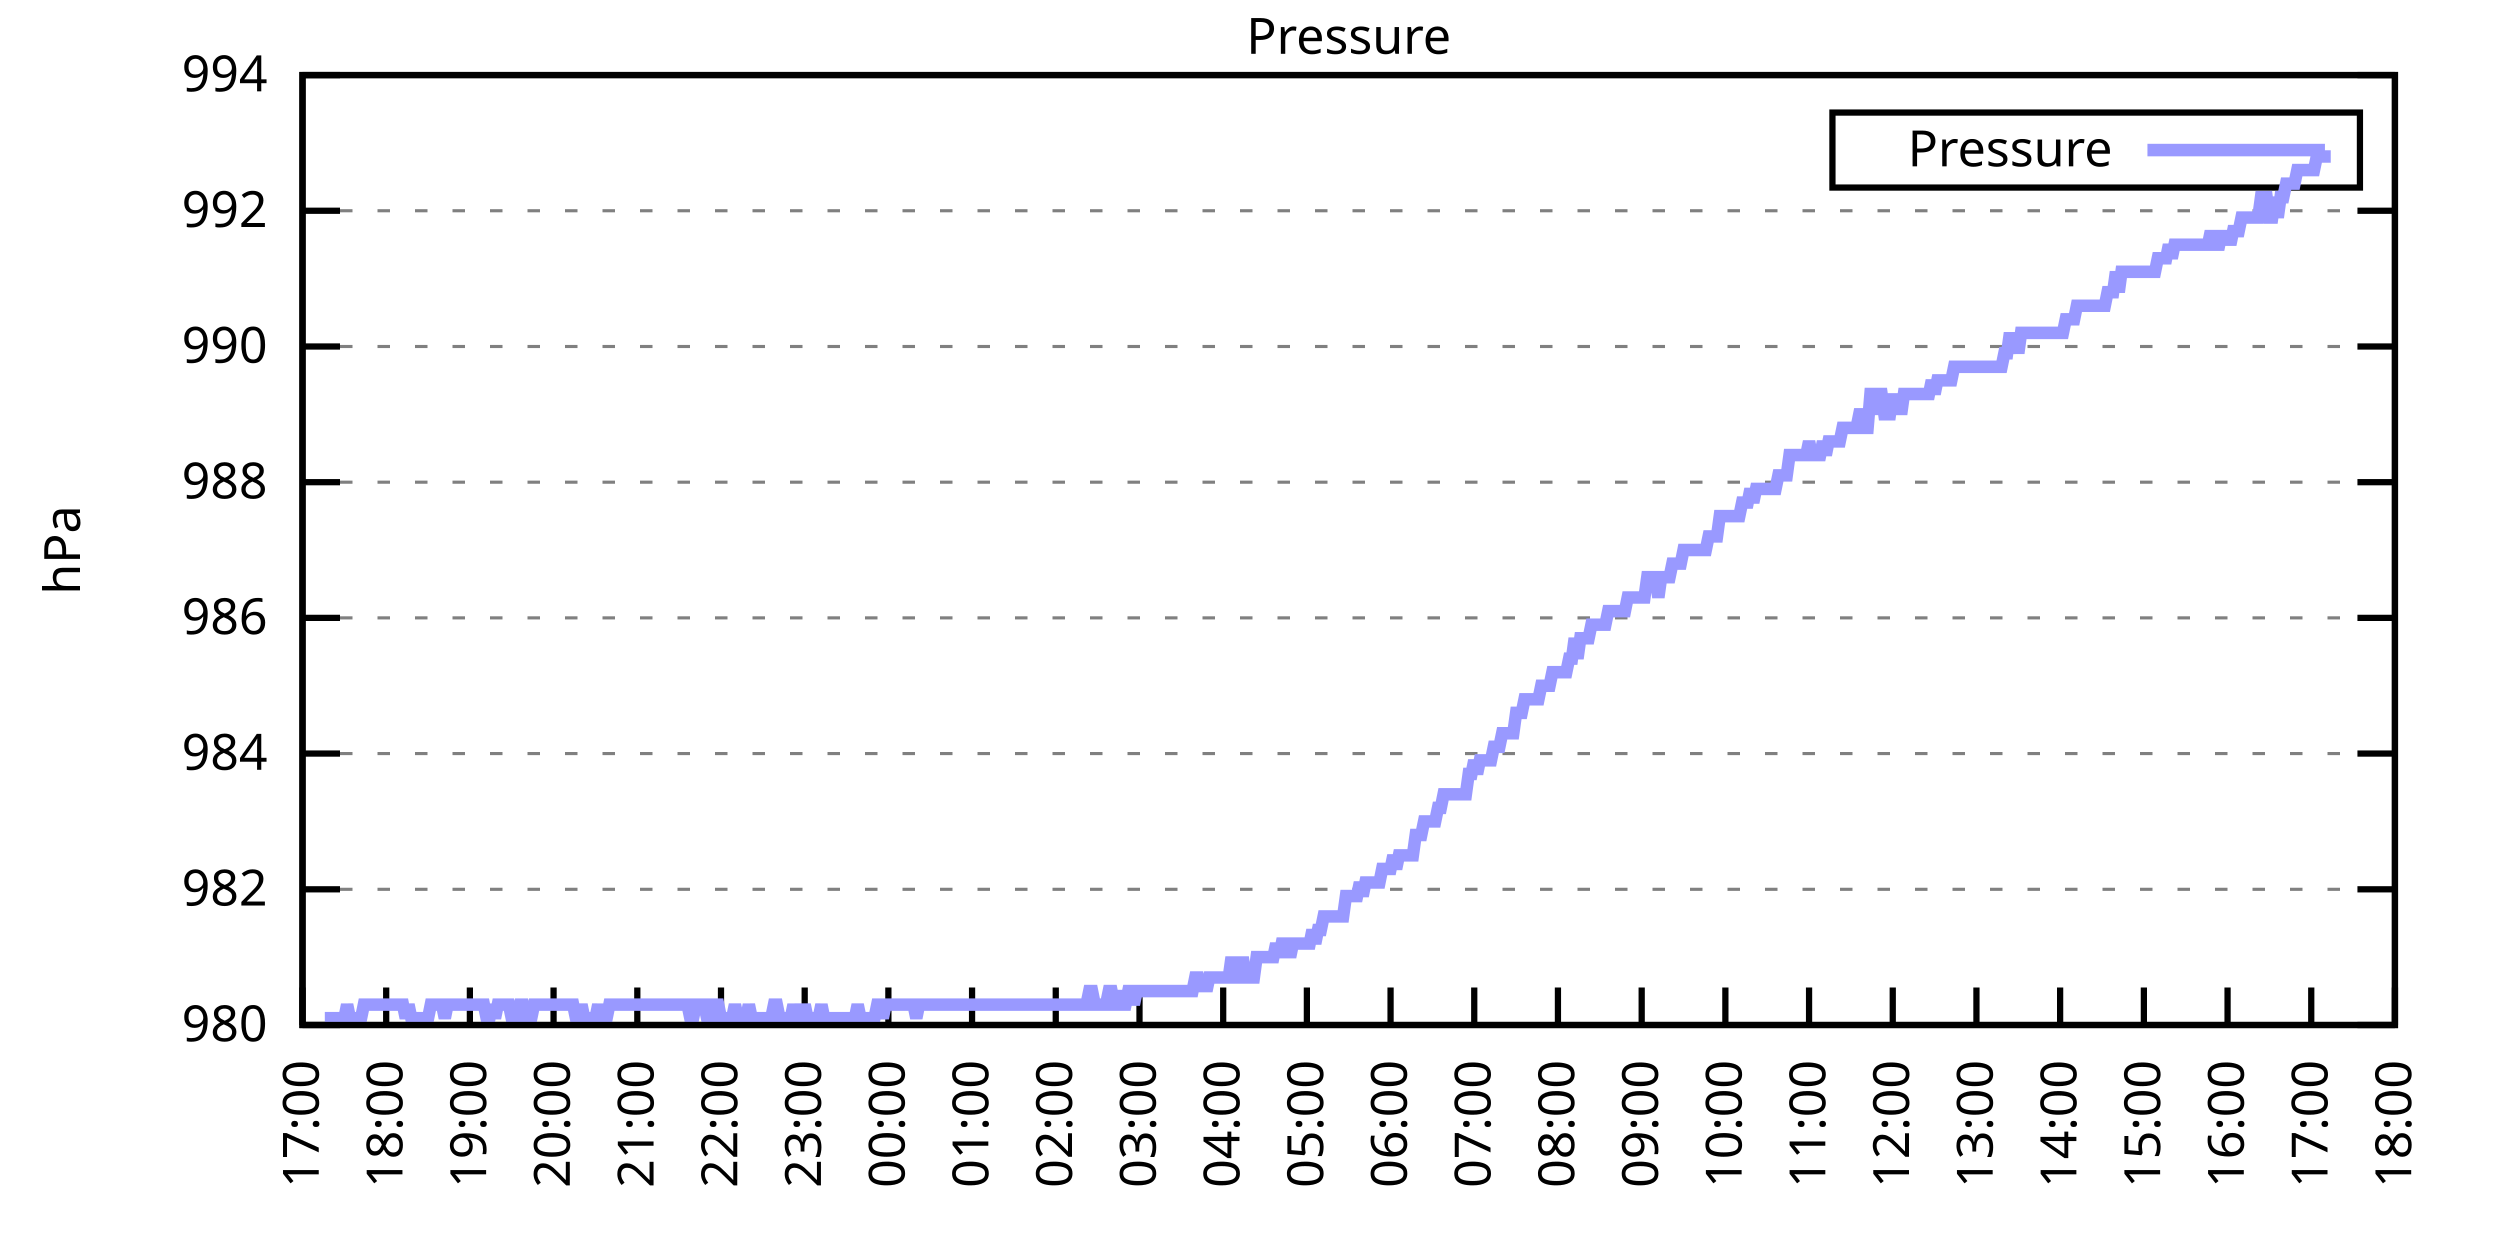
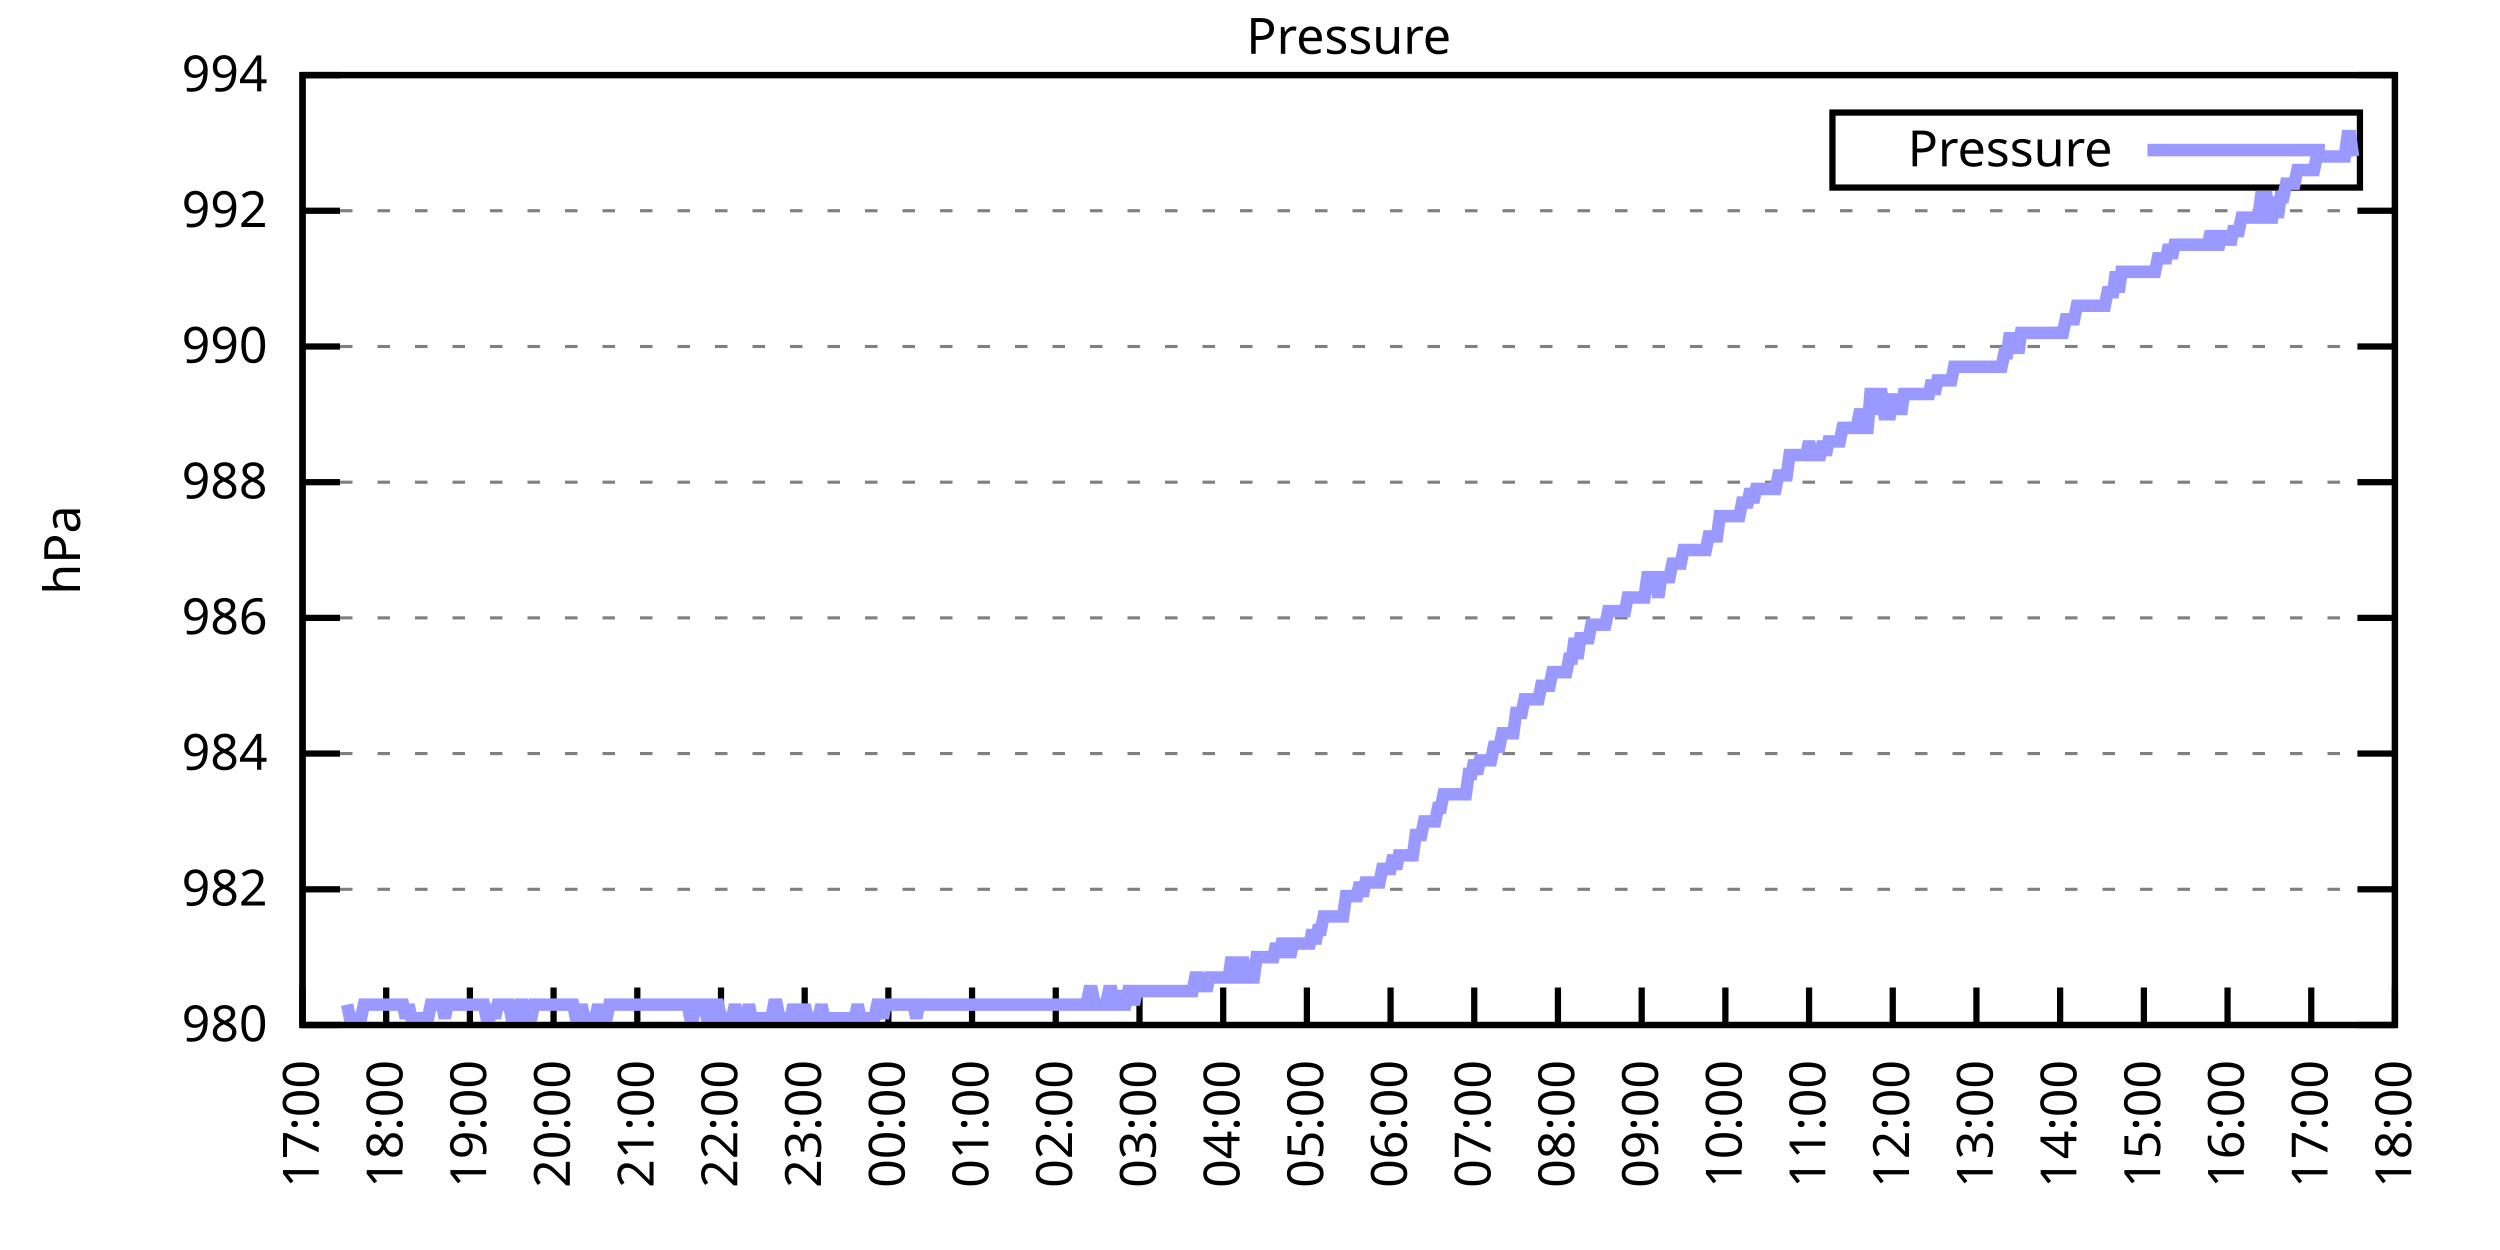
<svg xmlns="http://www.w3.org/2000/svg" xmlns:xlink="http://www.w3.org/1999/xlink" width="400" height="200" viewBox="0 0 400 200">
  <g id="gnuplot_canvas">
    <rect x="0" y="0" width="400" height="200" fill="none" />
    <defs>
      <circle id="gpDot" r="0.5" stroke-width="0.5" stroke="currentColor" />
      <path id="gpPt0" stroke-width="0.333" stroke="currentColor" d="M-1,0 h2 M0,-1 v2" />
      <path id="gpPt1" stroke-width="0.333" stroke="currentColor" d="M-1,-1 L1,1 M1,-1 L-1,1" />
      <path id="gpPt2" stroke-width="0.333" stroke="currentColor" d="M-1,0 L1,0 M0,-1 L0,1 M-1,-1 L1,1 M-1,1 L1,-1" />
      <rect id="gpPt3" stroke-width="0.333" stroke="currentColor" x="-1" y="-1" width="2" height="2" />
      <rect id="gpPt4" stroke-width="0.333" stroke="currentColor" fill="currentColor" x="-1" y="-1" width="2" height="2" />
      <circle id="gpPt5" stroke-width="0.333" stroke="currentColor" cx="0" cy="0" r="1" />
      <use xlink:href="#gpPt5" id="gpPt6" fill="currentColor" stroke="none" />
      <path id="gpPt7" stroke-width="0.333" stroke="currentColor" d="M0,-1.33 L-1.33,0.67 L1.33,0.67 z" />
      <use xlink:href="#gpPt7" id="gpPt8" fill="currentColor" stroke="none" />
      <use xlink:href="#gpPt7" id="gpPt9" stroke="currentColor" transform="rotate(180)" />
      <use xlink:href="#gpPt9" id="gpPt10" fill="currentColor" stroke="none" />
      <use xlink:href="#gpPt3" id="gpPt11" stroke="currentColor" transform="rotate(45)" />
      <use xlink:href="#gpPt11" id="gpPt12" fill="currentColor" stroke="none" />
      <path id="gpPt13" stroke-width="0.333" stroke="currentColor" d="M0,1.330 L1.265,0.411 L0.782,-1.067 L-0.782,-1.076 L-1.265,0.411 z" />
      <use xlink:href="#gpPt13" id="gpPt14" fill="currentColor" stroke="none" />
      <filter id="textbox" filterUnits="objectBoundingBox" x="0" y="0" height="1" width="1">
        <feFlood flood-color="white" flood-opacity="1" result="bgnd" />
        <feComposite in="SourceGraphic" in2="bgnd" operator="atop" />
      </filter>
      <filter id="greybox" filterUnits="objectBoundingBox" x="0" y="0" height="1" width="1">
        <feFlood flood-color="lightgrey" flood-opacity="1" result="grey" />
        <feComposite in="SourceGraphic" in2="grey" operator="atop" />
      </filter>
    </defs>
    <g fill="none" color="white" stroke="currentColor" stroke-width="1.00" stroke-linecap="butt" stroke-linejoin="miter">
</g>
    <g fill="none" color="black" stroke="currentColor" stroke-width="1.00" stroke-linecap="butt" stroke-linejoin="miter">
      <g stroke="none" shape-rendering="crispEdges">
        <polygon fill="rgb(255, 255, 255)" points="48.40,164.00 383.18,164.00 383.18,12.02 48.40,12.02 " />
      </g>
    </g>
    <g fill="none" color="black" stroke="currentColor" stroke-width="1.00" stroke-linecap="butt" stroke-linejoin="miter">
</g>
    <g fill="none" color="black" stroke="black" stroke-width="0.50" stroke-linecap="butt" stroke-linejoin="miter">
</g>
    <g fill="none" color="gray" stroke="currentColor" stroke-width="0.50" stroke-linecap="butt" stroke-linejoin="miter">
      <path stroke="gray" stroke-dasharray="2,4" class="gridline" d="M48.40,164.00 L383.19,164.00  " />
    </g>
    <g fill="none" color="gray" stroke="gray" stroke-width="1.00" stroke-linecap="butt" stroke-linejoin="miter">
</g>
    <g fill="none" color="black" stroke="currentColor" stroke-width="1.00" stroke-linecap="butt" stroke-linejoin="miter">
      <path stroke="black" d="M48.40,164.00 L54.40,164.00 M383.19,164.00 L377.19,164.00  " />
      <g transform="translate(42.80,166.60)" stroke="none" fill="black" font-family="Sans" font-size="8.00" text-anchor="end">
        <text>
          <tspan font-family="Sans"> 980</tspan>
        </text>
      </g>
    </g>
    <g fill="none" color="black" stroke="currentColor" stroke-width="1.00" stroke-linecap="butt" stroke-linejoin="miter">
</g>
    <g fill="none" color="black" stroke="black" stroke-width="0.50" stroke-linecap="butt" stroke-linejoin="miter">
</g>
    <g fill="none" color="gray" stroke="currentColor" stroke-width="0.50" stroke-linecap="butt" stroke-linejoin="miter">
      <path stroke="gray" stroke-dasharray="2,4" class="gridline" d="M48.40,142.29 L383.19,142.29  " />
    </g>
    <g fill="none" color="gray" stroke="gray" stroke-width="1.00" stroke-linecap="butt" stroke-linejoin="miter">
</g>
    <g fill="none" color="black" stroke="currentColor" stroke-width="1.00" stroke-linecap="butt" stroke-linejoin="miter">
      <path stroke="black" d="M48.40,142.29 L54.40,142.29 M383.19,142.29 L377.19,142.29  " />
      <g transform="translate(42.80,144.89)" stroke="none" fill="black" font-family="Sans" font-size="8.00" text-anchor="end">
        <text>
          <tspan font-family="Sans"> 982</tspan>
        </text>
      </g>
    </g>
    <g fill="none" color="black" stroke="currentColor" stroke-width="1.00" stroke-linecap="butt" stroke-linejoin="miter">
</g>
    <g fill="none" color="black" stroke="black" stroke-width="0.50" stroke-linecap="butt" stroke-linejoin="miter">
</g>
    <g fill="none" color="gray" stroke="currentColor" stroke-width="0.50" stroke-linecap="butt" stroke-linejoin="miter">
      <path stroke="gray" stroke-dasharray="2,4" class="gridline" d="M48.40,120.57 L383.19,120.57  " />
    </g>
    <g fill="none" color="gray" stroke="gray" stroke-width="1.00" stroke-linecap="butt" stroke-linejoin="miter">
</g>
    <g fill="none" color="black" stroke="currentColor" stroke-width="1.00" stroke-linecap="butt" stroke-linejoin="miter">
      <path stroke="black" d="M48.40,120.57 L54.40,120.57 M383.19,120.57 L377.19,120.57  " />
      <g transform="translate(42.80,123.17)" stroke="none" fill="black" font-family="Sans" font-size="8.00" text-anchor="end">
        <text>
          <tspan font-family="Sans"> 984</tspan>
        </text>
      </g>
    </g>
    <g fill="none" color="black" stroke="currentColor" stroke-width="1.00" stroke-linecap="butt" stroke-linejoin="miter">
</g>
    <g fill="none" color="black" stroke="black" stroke-width="0.50" stroke-linecap="butt" stroke-linejoin="miter">
</g>
    <g fill="none" color="gray" stroke="currentColor" stroke-width="0.50" stroke-linecap="butt" stroke-linejoin="miter">
      <path stroke="gray" stroke-dasharray="2,4" class="gridline" d="M48.40,98.86 L383.19,98.86  " />
    </g>
    <g fill="none" color="gray" stroke="gray" stroke-width="1.00" stroke-linecap="butt" stroke-linejoin="miter">
</g>
    <g fill="none" color="black" stroke="currentColor" stroke-width="1.00" stroke-linecap="butt" stroke-linejoin="miter">
      <path stroke="black" d="M48.40,98.86 L54.40,98.86 M383.19,98.86 L377.19,98.86  " />
      <g transform="translate(42.80,101.46)" stroke="none" fill="black" font-family="Sans" font-size="8.00" text-anchor="end">
        <text>
          <tspan font-family="Sans"> 986</tspan>
        </text>
      </g>
    </g>
    <g fill="none" color="black" stroke="currentColor" stroke-width="1.00" stroke-linecap="butt" stroke-linejoin="miter">
</g>
    <g fill="none" color="black" stroke="black" stroke-width="0.50" stroke-linecap="butt" stroke-linejoin="miter">
</g>
    <g fill="none" color="gray" stroke="currentColor" stroke-width="0.50" stroke-linecap="butt" stroke-linejoin="miter">
      <path stroke="gray" stroke-dasharray="2,4" class="gridline" d="M48.40,77.15 L383.19,77.15  " />
    </g>
    <g fill="none" color="gray" stroke="gray" stroke-width="1.00" stroke-linecap="butt" stroke-linejoin="miter">
</g>
    <g fill="none" color="black" stroke="currentColor" stroke-width="1.00" stroke-linecap="butt" stroke-linejoin="miter">
      <path stroke="black" d="M48.40,77.15 L54.40,77.15 M383.19,77.15 L377.19,77.15  " />
      <g transform="translate(42.80,79.75)" stroke="none" fill="black" font-family="Sans" font-size="8.00" text-anchor="end">
        <text>
          <tspan font-family="Sans"> 988</tspan>
        </text>
      </g>
    </g>
    <g fill="none" color="black" stroke="currentColor" stroke-width="1.00" stroke-linecap="butt" stroke-linejoin="miter">
</g>
    <g fill="none" color="black" stroke="black" stroke-width="0.50" stroke-linecap="butt" stroke-linejoin="miter">
</g>
    <g fill="none" color="gray" stroke="currentColor" stroke-width="0.50" stroke-linecap="butt" stroke-linejoin="miter">
      <path stroke="gray" stroke-dasharray="2,4" class="gridline" d="M48.40,55.44 L383.19,55.44  " />
    </g>
    <g fill="none" color="gray" stroke="gray" stroke-width="1.00" stroke-linecap="butt" stroke-linejoin="miter">
</g>
    <g fill="none" color="black" stroke="currentColor" stroke-width="1.00" stroke-linecap="butt" stroke-linejoin="miter">
      <path stroke="black" d="M48.40,55.44 L54.40,55.44 M383.19,55.44 L377.19,55.44  " />
      <g transform="translate(42.80,58.04)" stroke="none" fill="black" font-family="Sans" font-size="8.00" text-anchor="end">
        <text>
          <tspan font-family="Sans"> 990</tspan>
        </text>
      </g>
    </g>
    <g fill="none" color="black" stroke="currentColor" stroke-width="1.00" stroke-linecap="butt" stroke-linejoin="miter">
</g>
    <g fill="none" color="black" stroke="black" stroke-width="0.50" stroke-linecap="butt" stroke-linejoin="miter">
</g>
    <g fill="none" color="gray" stroke="currentColor" stroke-width="0.50" stroke-linecap="butt" stroke-linejoin="miter">
      <path stroke="gray" stroke-dasharray="2,4" class="gridline" d="M48.40,33.72 L383.19,33.72  " />
    </g>
    <g fill="none" color="gray" stroke="gray" stroke-width="1.00" stroke-linecap="butt" stroke-linejoin="miter">
</g>
    <g fill="none" color="black" stroke="currentColor" stroke-width="1.00" stroke-linecap="butt" stroke-linejoin="miter">
      <path stroke="black" d="M48.40,33.72 L54.40,33.72 M383.19,33.72 L377.19,33.72  " />
      <g transform="translate(42.80,36.32)" stroke="none" fill="black" font-family="Sans" font-size="8.00" text-anchor="end">
        <text>
          <tspan font-family="Sans"> 992</tspan>
        </text>
      </g>
    </g>
    <g fill="none" color="black" stroke="currentColor" stroke-width="1.00" stroke-linecap="butt" stroke-linejoin="miter">
</g>
    <g fill="none" color="black" stroke="black" stroke-width="0.50" stroke-linecap="butt" stroke-linejoin="miter">
</g>
    <g fill="none" color="gray" stroke="currentColor" stroke-width="0.50" stroke-linecap="butt" stroke-linejoin="miter">
      <path stroke="gray" stroke-dasharray="2,4" class="gridline" d="M48.40,12.01 L383.19,12.01  " />
    </g>
    <g fill="none" color="gray" stroke="gray" stroke-width="1.00" stroke-linecap="butt" stroke-linejoin="miter">
</g>
    <g fill="none" color="black" stroke="currentColor" stroke-width="1.00" stroke-linecap="butt" stroke-linejoin="miter">
      <path stroke="black" d="M48.40,12.01 L54.40,12.01 M383.19,12.01 L377.19,12.01  " />
      <g transform="translate(42.80,14.61)" stroke="none" fill="black" font-family="Sans" font-size="8.00" text-anchor="end">
        <text>
          <tspan font-family="Sans"> 994</tspan>
        </text>
      </g>
    </g>
    <g fill="none" color="black" stroke="currentColor" stroke-width="1.00" stroke-linecap="butt" stroke-linejoin="miter">
      <path stroke="black" d="M48.40,164.00 L48.40,158.00  " />
      <g transform="translate(51.00,169.60) rotate(270.00)" stroke="none" fill="black" font-family="Sans" font-size="8.00" text-anchor="end">
        <text>
          <tspan font-family="Sans">17:00</tspan>
        </text>
      </g>
    </g>
    <g fill="none" color="black" stroke="currentColor" stroke-width="1.00" stroke-linecap="butt" stroke-linejoin="miter">
      <path stroke="black" d="M61.79,164.00 L61.79,158.00  " />
      <g transform="translate(64.39,169.60) rotate(270.00)" stroke="none" fill="black" font-family="Sans" font-size="8.00" text-anchor="end">
        <text>
          <tspan font-family="Sans">18:00</tspan>
        </text>
      </g>
    </g>
    <g fill="none" color="black" stroke="currentColor" stroke-width="1.00" stroke-linecap="butt" stroke-linejoin="miter">
      <path stroke="black" d="M75.18,164.00 L75.18,158.00  " />
      <g transform="translate(77.78,169.60) rotate(270.00)" stroke="none" fill="black" font-family="Sans" font-size="8.00" text-anchor="end">
        <text>
          <tspan font-family="Sans">19:00</tspan>
        </text>
      </g>
    </g>
    <g fill="none" color="black" stroke="currentColor" stroke-width="1.00" stroke-linecap="butt" stroke-linejoin="miter">
      <path stroke="black" d="M88.57,164.00 L88.57,158.00  " />
      <g transform="translate(91.17,169.60) rotate(270.00)" stroke="none" fill="black" font-family="Sans" font-size="8.00" text-anchor="end">
        <text>
          <tspan font-family="Sans">20:00</tspan>
        </text>
      </g>
    </g>
    <g fill="none" color="black" stroke="currentColor" stroke-width="1.00" stroke-linecap="butt" stroke-linejoin="miter">
      <path stroke="black" d="M101.97,164.00 L101.97,158.00  " />
      <g transform="translate(104.57,169.60) rotate(270.00)" stroke="none" fill="black" font-family="Sans" font-size="8.00" text-anchor="end">
        <text>
          <tspan font-family="Sans">21:00</tspan>
        </text>
      </g>
    </g>
    <g fill="none" color="black" stroke="currentColor" stroke-width="1.00" stroke-linecap="butt" stroke-linejoin="miter">
      <path stroke="black" d="M115.36,164.00 L115.36,158.00  " />
      <g transform="translate(117.96,169.60) rotate(270.00)" stroke="none" fill="black" font-family="Sans" font-size="8.00" text-anchor="end">
        <text>
          <tspan font-family="Sans">22:00</tspan>
        </text>
      </g>
    </g>
    <g fill="none" color="black" stroke="currentColor" stroke-width="1.00" stroke-linecap="butt" stroke-linejoin="miter">
      <path stroke="black" d="M128.75,164.00 L128.75,158.00  " />
      <g transform="translate(131.35,169.60) rotate(270.00)" stroke="none" fill="black" font-family="Sans" font-size="8.00" text-anchor="end">
        <text>
          <tspan font-family="Sans">23:00</tspan>
        </text>
      </g>
    </g>
    <g fill="none" color="black" stroke="currentColor" stroke-width="1.00" stroke-linecap="butt" stroke-linejoin="miter">
      <path stroke="black" d="M142.14,164.00 L142.14,158.00  " />
      <g transform="translate(144.74,169.60) rotate(270.00)" stroke="none" fill="black" font-family="Sans" font-size="8.00" text-anchor="end">
        <text>
          <tspan font-family="Sans">00:00</tspan>
        </text>
      </g>
    </g>
    <g fill="none" color="black" stroke="currentColor" stroke-width="1.00" stroke-linecap="butt" stroke-linejoin="miter">
      <path stroke="black" d="M155.53,164.00 L155.53,158.00  " />
      <g transform="translate(158.13,169.60) rotate(270.00)" stroke="none" fill="black" font-family="Sans" font-size="8.00" text-anchor="end">
        <text>
          <tspan font-family="Sans">01:00</tspan>
        </text>
      </g>
    </g>
    <g fill="none" color="black" stroke="currentColor" stroke-width="1.00" stroke-linecap="butt" stroke-linejoin="miter">
      <path stroke="black" d="M168.92,164.00 L168.92,158.00  " />
      <g transform="translate(171.52,169.60) rotate(270.00)" stroke="none" fill="black" font-family="Sans" font-size="8.00" text-anchor="end">
        <text>
          <tspan font-family="Sans">02:00</tspan>
        </text>
      </g>
    </g>
    <g fill="none" color="black" stroke="currentColor" stroke-width="1.00" stroke-linecap="butt" stroke-linejoin="miter">
      <path stroke="black" d="M182.32,164.00 L182.32,158.00  " />
      <g transform="translate(184.92,169.60) rotate(270.00)" stroke="none" fill="black" font-family="Sans" font-size="8.00" text-anchor="end">
        <text>
          <tspan font-family="Sans">03:00</tspan>
        </text>
      </g>
    </g>
    <g fill="none" color="black" stroke="currentColor" stroke-width="1.00" stroke-linecap="butt" stroke-linejoin="miter">
      <path stroke="black" d="M195.71,164.00 L195.71,158.00  " />
      <g transform="translate(198.31,169.60) rotate(270.00)" stroke="none" fill="black" font-family="Sans" font-size="8.00" text-anchor="end">
        <text>
          <tspan font-family="Sans">04:00</tspan>
        </text>
      </g>
    </g>
    <g fill="none" color="black" stroke="currentColor" stroke-width="1.00" stroke-linecap="butt" stroke-linejoin="miter">
      <path stroke="black" d="M209.10,164.00 L209.10,158.00  " />
      <g transform="translate(211.70,169.60) rotate(270.00)" stroke="none" fill="black" font-family="Sans" font-size="8.00" text-anchor="end">
        <text>
          <tspan font-family="Sans">05:00</tspan>
        </text>
      </g>
    </g>
    <g fill="none" color="black" stroke="currentColor" stroke-width="1.00" stroke-linecap="butt" stroke-linejoin="miter">
      <path stroke="black" d="M222.49,164.00 L222.49,158.00  " />
      <g transform="translate(225.09,169.60) rotate(270.00)" stroke="none" fill="black" font-family="Sans" font-size="8.00" text-anchor="end">
        <text>
          <tspan font-family="Sans">06:00</tspan>
        </text>
      </g>
    </g>
    <g fill="none" color="black" stroke="currentColor" stroke-width="1.00" stroke-linecap="butt" stroke-linejoin="miter">
      <path stroke="black" d="M235.88,164.00 L235.88,158.00  " />
      <g transform="translate(238.48,169.60) rotate(270.00)" stroke="none" fill="black" font-family="Sans" font-size="8.00" text-anchor="end">
        <text>
          <tspan font-family="Sans">07:00</tspan>
        </text>
      </g>
    </g>
    <g fill="none" color="black" stroke="currentColor" stroke-width="1.00" stroke-linecap="butt" stroke-linejoin="miter">
      <path stroke="black" d="M249.27,164.00 L249.27,158.00  " />
      <g transform="translate(251.87,169.60) rotate(270.00)" stroke="none" fill="black" font-family="Sans" font-size="8.00" text-anchor="end">
        <text>
          <tspan font-family="Sans">08:00</tspan>
        </text>
      </g>
    </g>
    <g fill="none" color="black" stroke="currentColor" stroke-width="1.00" stroke-linecap="butt" stroke-linejoin="miter">
      <path stroke="black" d="M262.67,164.00 L262.67,158.00  " />
      <g transform="translate(265.27,169.60) rotate(270.00)" stroke="none" fill="black" font-family="Sans" font-size="8.00" text-anchor="end">
        <text>
          <tspan font-family="Sans">09:00</tspan>
        </text>
      </g>
    </g>
    <g fill="none" color="black" stroke="currentColor" stroke-width="1.00" stroke-linecap="butt" stroke-linejoin="miter">
      <path stroke="black" d="M276.06,164.00 L276.06,158.00  " />
      <g transform="translate(278.66,169.60) rotate(270.00)" stroke="none" fill="black" font-family="Sans" font-size="8.00" text-anchor="end">
        <text>
          <tspan font-family="Sans">10:00</tspan>
        </text>
      </g>
    </g>
    <g fill="none" color="black" stroke="currentColor" stroke-width="1.00" stroke-linecap="butt" stroke-linejoin="miter">
      <path stroke="black" d="M289.45,164.00 L289.45,158.00  " />
      <g transform="translate(292.05,169.60) rotate(270.00)" stroke="none" fill="black" font-family="Sans" font-size="8.00" text-anchor="end">
        <text>
          <tspan font-family="Sans">11:00</tspan>
        </text>
      </g>
    </g>
    <g fill="none" color="black" stroke="currentColor" stroke-width="1.00" stroke-linecap="butt" stroke-linejoin="miter">
      <path stroke="black" d="M302.84,164.00 L302.84,158.00  " />
      <g transform="translate(305.44,169.60) rotate(270.00)" stroke="none" fill="black" font-family="Sans" font-size="8.00" text-anchor="end">
        <text>
          <tspan font-family="Sans">12:00</tspan>
        </text>
      </g>
    </g>
    <g fill="none" color="black" stroke="currentColor" stroke-width="1.00" stroke-linecap="butt" stroke-linejoin="miter">
      <path stroke="black" d="M316.23,164.00 L316.23,158.00  " />
      <g transform="translate(318.83,169.60) rotate(270.00)" stroke="none" fill="black" font-family="Sans" font-size="8.00" text-anchor="end">
        <text>
          <tspan font-family="Sans">13:00</tspan>
        </text>
      </g>
    </g>
    <g fill="none" color="black" stroke="currentColor" stroke-width="1.00" stroke-linecap="butt" stroke-linejoin="miter">
      <path stroke="black" d="M329.62,164.00 L329.62,158.00  " />
      <g transform="translate(332.22,169.60) rotate(270.00)" stroke="none" fill="black" font-family="Sans" font-size="8.00" text-anchor="end">
        <text>
          <tspan font-family="Sans">14:00</tspan>
        </text>
      </g>
    </g>
    <g fill="none" color="black" stroke="currentColor" stroke-width="1.00" stroke-linecap="butt" stroke-linejoin="miter">
      <path stroke="black" d="M343.02,164.00 L343.02,158.00  " />
      <g transform="translate(345.62,169.60) rotate(270.00)" stroke="none" fill="black" font-family="Sans" font-size="8.00" text-anchor="end">
        <text>
          <tspan font-family="Sans">15:00</tspan>
        </text>
      </g>
    </g>
    <g fill="none" color="black" stroke="currentColor" stroke-width="1.00" stroke-linecap="butt" stroke-linejoin="miter">
      <path stroke="black" d="M356.41,164.00 L356.41,158.00  " />
      <g transform="translate(359.01,169.60) rotate(270.00)" stroke="none" fill="black" font-family="Sans" font-size="8.00" text-anchor="end">
        <text>
          <tspan font-family="Sans">16:00</tspan>
        </text>
      </g>
    </g>
    <g fill="none" color="black" stroke="currentColor" stroke-width="1.00" stroke-linecap="butt" stroke-linejoin="miter">
      <path stroke="black" d="M369.80,164.00 L369.80,158.00  " />
      <g transform="translate(372.40,169.60) rotate(270.00)" stroke="none" fill="black" font-family="Sans" font-size="8.00" text-anchor="end">
        <text>
          <tspan font-family="Sans">17:00</tspan>
        </text>
      </g>
    </g>
    <g fill="none" color="black" stroke="currentColor" stroke-width="1.00" stroke-linecap="butt" stroke-linejoin="miter">
      <path stroke="black" d="M383.19,164.00 L383.19,158.00  " />
      <g transform="translate(385.79,169.60) rotate(270.00)" stroke="none" fill="black" font-family="Sans" font-size="8.00" text-anchor="end">
        <text>
          <tspan font-family="Sans">18:00</tspan>
        </text>
      </g>
    </g>
    <g fill="none" color="black" stroke="currentColor" stroke-width="1.00" stroke-linecap="butt" stroke-linejoin="miter">
</g>
    <g fill="none" color="black" stroke="currentColor" stroke-width="1.00" stroke-linecap="butt" stroke-linejoin="miter">
      <path stroke="black" d="M48.40,12.01 L48.40,164.00 L383.19,164.00 L383.19,12.01 L48.40,12.01 Z  " />
    </g>
    <g fill="none" color="black" stroke="currentColor" stroke-width="1.00" stroke-linecap="butt" stroke-linejoin="miter">
</g>
    <g fill="none" color="black" stroke="currentColor" stroke-width="1.00" stroke-linecap="butt" stroke-linejoin="miter">
      <path stroke="black" d="M293.19,30.01 L293.19,18.01 L377.59,18.01 L377.59,30.01 L293.19,30.01 Z  " />
    </g>
    <g id="Pressure_plot_1">
      <g fill="none" color="white" stroke="black" stroke-width="2.00" stroke-linecap="butt" stroke-linejoin="miter">
</g>
      <g fill="none" color="black" stroke="currentColor" stroke-width="2.00" stroke-linecap="butt" stroke-linejoin="miter">
        <g transform="translate(337.99,26.61)" stroke="none" fill="black" font-family="Sans" font-size="8.00" text-anchor="end">
          <text>
            <tspan font-family="Sans">Pressure</tspan>
          </text>
        </g>
      </g>
      <g fill="none" color="black" stroke="currentColor" stroke-width="2.00" stroke-linecap="butt" stroke-linejoin="miter">
-         <path stroke="rgb(153, 153, 255)" d="M343.59,24.01 L371.99,24.01 M51.97,162.91 L52.42,162.91 L52.86,162.91 L53.31,162.91 L53.76,162.91 L54.20,162.91   L54.65,162.91 L55.10,162.91 L55.54,160.74 L55.99,162.91 L56.43,162.91 L56.88,162.91 L57.33,162.91 L57.77,162.91   L58.22,160.74 L58.67,160.74 L59.11,160.74 L59.56,160.74 L60.01,160.74 L60.45,160.74 L60.90,160.74 L61.35,160.74   L61.79,160.74 L62.24,160.74 L62.68,160.74 L63.13,160.74 L63.58,160.74 L64.02,160.74 L64.47,160.74 L64.92,162.91   L65.36,160.74 L65.81,162.91 L66.26,162.91 L66.70,162.91 L67.15,162.91 L67.59,162.91 L68.04,162.91 L68.49,162.91   L68.93,160.74 L69.38,160.74 L69.83,160.74 L70.27,160.74 L70.72,160.74 L71.17,162.91 L71.61,160.74 L72.06,160.74   L72.50,160.74 L72.95,160.74 L73.40,160.74 L73.84,160.74 L74.29,160.74 L74.74,160.74 L75.18,160.74 L75.63,160.74   L76.08,160.74 L76.52,160.74 L76.97,160.74 L77.42,160.74 L77.86,162.91 L78.31,162.91 L78.75,160.74 L79.20,162.91   L79.65,160.74 L80.09,160.74 L80.54,160.74 L80.99,160.74 L81.43,160.74 L81.88,162.91 L82.33,162.91 L82.77,162.91   L83.22,160.74 L83.66,160.74 L84.11,162.91 L84.56,162.91 L85.00,162.91 L85.45,160.74 L85.90,160.74 L86.34,160.74   L86.79,160.74 L87.24,160.74 L87.68,160.74 L88.13,160.74 L88.57,160.74 L89.02,160.74 L89.47,160.74 L89.91,160.74   L90.36,160.74 L90.81,160.74 L91.25,160.74 L91.70,160.74 L92.15,162.91 L92.59,162.91 L93.04,160.74 L93.49,162.91   L93.93,162.91 L94.38,162.91 L94.82,162.91 L95.27,162.91 L95.72,160.74 L96.16,162.91 L96.61,162.91 L97.06,162.91   L97.50,160.74 L97.95,160.74 L98.40,160.74 L98.84,160.74 L99.29,160.74 L99.73,160.74 L100.18,160.74 L100.63,160.74   L101.07,160.74 L101.52,160.74 L101.97,160.74 L102.41,160.74 L102.86,160.74 L103.31,160.74 L103.75,160.74 L104.20,160.74   L104.64,160.74 L105.09,160.74 L105.54,160.74 L105.98,160.74 L106.43,160.74 L106.88,160.74 L107.32,160.74 L107.77,160.74   L108.22,160.74 L108.66,160.74 L109.11,160.74 L109.55,160.74 L110.00,160.74 L110.45,162.91 L110.89,162.91 L111.34,160.74   L111.79,160.74 L112.23,160.74 L112.68,160.74 L113.13,162.91 L113.57,162.91 L114.02,160.74 L114.47,160.74 L114.91,160.74   L115.36,162.91 L115.80,162.91 L116.25,162.91 L116.70,162.91 L117.14,162.91 L117.59,160.74 L118.04,162.91 L118.48,162.91   L118.93,162.91 L119.38,162.91 L119.82,160.74 L120.27,162.91 L120.71,162.91 L121.16,162.91 L121.61,162.91 L122.05,162.91   L122.50,162.91 L122.95,162.91 L123.39,162.91 L123.84,160.74 L124.29,160.74 L124.73,162.91 L125.18,162.91 L125.62,162.91   L126.07,162.91 L126.52,162.91 L126.96,160.74 L127.41,162.91 L127.86,162.91 L128.30,162.91 L128.75,160.74 L129.20,162.91   L129.64,162.91 L130.09,162.91 L130.54,162.91 L130.98,162.91 L131.43,160.74 L131.87,162.91 L132.32,162.91 L132.77,162.91   L133.21,162.91 L133.66,162.91 L134.11,162.91 L134.55,162.91 L135.00,162.91 L135.45,162.91 L135.89,162.91 L136.34,162.91   L136.78,162.91 L137.23,160.74 L137.68,162.91 L138.12,162.91 L138.57,162.91 L139.02,162.91 L139.46,162.91 L139.91,162.91   L140.36,160.74 L140.80,160.74 L141.25,162.91 L141.69,160.74 L142.14,160.74 L142.59,160.74 L143.03,160.74 L143.48,160.74   L143.93,160.74 L144.37,160.74 L144.82,160.74 L145.27,160.74 L145.71,160.74 L146.16,160.74 L146.61,162.91 L147.05,160.74   L147.50,160.74 L147.94,160.74 L148.39,160.74 L148.84,160.74 L149.28,160.74 L149.73,160.74 L150.18,160.74 L150.62,160.74   L151.07,160.74 L151.52,160.74 L151.96,160.74 L152.41,160.74 L152.85,160.74 L153.30,160.74 L153.75,160.74 L154.19,160.74   L154.64,160.74 L155.09,160.74 L155.53,160.74 L155.98,160.74 L156.43,160.74 L156.87,160.74 L157.32,160.74 L157.76,160.74   L158.21,160.74 L158.66,160.74 L159.10,160.74 L159.55,160.74 L160.00,160.74 L160.44,160.74 L160.89,160.74 L161.34,160.74   L161.78,160.74 L162.23,160.74 L162.67,160.74 L163.12,160.74 L163.57,160.74 L164.01,160.74 L164.46,160.74 L164.91,160.74   L165.35,160.74 L165.80,160.74 L166.25,160.74 L166.69,160.74 L167.14,160.74 L167.59,160.74 L168.03,160.74 L168.48,160.74   L168.92,160.74 L169.37,160.74 L169.82,160.74 L170.26,160.74 L170.71,160.74 L171.16,160.74 L171.60,160.74 L172.05,160.74   L172.50,160.74 L172.94,160.74 L173.39,160.74 L173.83,160.74 L174.28,158.57 L174.73,158.57 L175.17,160.74 L175.62,160.74   L176.07,160.74 L176.51,160.74 L176.96,160.74 L177.41,158.57 L177.85,158.57 L178.30,160.74 L178.74,160.74 L179.19,158.57   L179.64,160.74 L180.08,160.74 L180.53,158.57 L180.98,158.57 L181.42,160.74 L181.87,158.57 L182.32,158.57 L182.76,158.57   L183.21,158.57 L183.66,158.57 L184.10,158.57 L184.55,158.57 L184.99,158.57 L185.44,158.57 L185.89,158.57 L186.33,158.57   L186.78,158.57 L187.23,158.57 L187.67,158.57 L188.12,158.57 L188.57,158.57 L189.01,158.57 L189.46,158.57 L189.90,158.57   L190.35,158.57 L190.80,158.57 L191.24,156.40 L191.69,156.40 L192.14,158.57 L192.58,156.40 L193.03,158.57 L193.48,156.40   L193.92,156.40 L194.37,156.40 L194.81,156.40 L195.26,156.40 L195.71,156.40 L196.15,156.40 L196.60,156.40 L197.05,153.14   L197.49,156.40 L197.94,156.40 L198.39,156.40 L198.83,153.14 L199.28,156.40 L199.73,156.40 L200.17,156.40 L200.62,156.40   L201.06,153.14 L201.51,153.14 L201.96,153.14 L202.40,153.14 L202.85,153.14 L203.30,153.14 L203.74,153.14 L204.19,150.97   L204.64,153.14 L205.08,150.97 L205.53,150.97 L205.97,150.97 L206.42,153.14 L206.87,150.97 L207.31,150.97 L207.76,150.97   L208.21,150.97 L208.65,150.97 L209.10,150.97 L209.55,150.97 L209.99,148.80 L210.44,150.97 L210.88,148.80 L211.33,148.80   L211.78,146.63 L212.22,146.63 L212.67,146.63 L213.12,146.63 L213.56,146.63 L214.01,146.63 L214.46,146.63 L214.90,146.63   L215.35,143.37 L215.80,143.37 L216.24,143.37 L216.69,143.37 L217.13,143.37 L217.58,141.20 L218.03,143.37 L218.47,141.20   L218.92,141.20 L219.37,141.20 L219.81,141.20 L220.26,141.20 L220.71,141.20 L221.15,139.03 L221.60,139.03 L222.04,139.03   L222.49,139.03 L222.94,136.86 L223.38,139.03 L223.83,136.86 L224.28,136.86 L224.72,136.86 L225.17,136.86 L225.62,136.86   L226.06,136.86 L226.51,133.60 L226.95,133.60 L227.40,133.60 L227.85,131.43 L228.29,131.43 L228.74,131.43 L229.19,131.43   L229.63,131.43 L230.08,129.26 L230.53,129.26 L230.97,127.09 L231.42,127.09 L231.86,127.09 L232.31,127.09 L232.76,127.09   L233.20,127.09 L233.65,127.09 L234.10,127.09 L234.54,127.09 L234.99,123.83 L235.44,123.83 L235.88,121.66 L236.33,123.83   L236.78,121.66 L237.22,121.66 L237.67,121.66 L238.11,121.66 L238.56,121.66 L239.01,119.49 L239.45,119.49 L239.90,119.49   L240.35,117.32 L240.79,117.32 L241.24,117.32 L241.69,117.32 L242.13,117.32 L242.58,114.06 L243.02,114.06 L243.47,114.06   L243.92,111.89 L244.36,111.89 L244.81,111.89 L245.26,111.89 L245.70,111.89 L246.15,111.89 L246.60,109.72 L247.04,109.72   L247.49,109.72 L247.93,109.72 L248.38,107.55 L248.83,107.55 L249.27,107.55 L249.72,107.55 L250.17,107.55 L250.61,107.55   L251.06,105.38 L251.51,105.38 L251.95,102.12 L252.40,105.38 L252.85,102.12 L253.29,102.12 L253.74,102.12 L254.18,102.12   L254.63,99.95 L255.08,99.95 L255.52,99.95 L255.97,99.95 L256.42,99.95 L256.86,99.95 L257.31,97.78 L257.76,97.78   L258.20,97.78 L258.65,97.78 L259.09,97.78 L259.54,97.78 L259.99,97.78 L260.43,95.60 L260.88,95.60 L261.33,95.60   L261.77,95.60 L262.22,95.60 L262.67,95.60 L263.11,95.60 L263.56,92.35 L264.00,92.35 L264.45,92.35 L264.90,92.35   L265.34,95.60 L265.79,92.35 L266.24,92.35 L266.68,92.35 L267.13,92.35 L267.58,90.18 L268.02,90.18 L268.47,90.18   L268.92,90.18 L269.36,88.00 L269.81,88.00 L270.25,88.00 L270.70,88.00 L271.15,88.00 L271.59,88.00 L272.04,88.00   L272.49,88.00 L272.93,88.00 L273.38,85.83 L273.83,85.83 L274.27,85.83 L274.72,85.83 L275.16,82.58 L275.61,82.58   L276.06,82.58 L276.50,82.58 L276.95,82.58 L277.40,82.58 L277.84,82.58 L278.29,82.58 L278.74,80.41 L279.18,80.41   L279.63,80.41 L280.07,78.23 L280.52,80.41 L280.97,78.23 L281.41,78.23 L281.86,78.23 L282.31,78.23 L282.75,78.23   L283.20,78.23 L283.65,78.23 L284.09,78.23 L284.54,76.06 L284.98,76.06 L285.43,76.06 L285.88,76.06 L286.32,72.81   L286.77,72.81 L287.22,72.81 L287.66,72.81 L288.11,72.81 L288.56,72.81 L289.00,72.81 L289.45,70.63 L289.90,72.81   L290.34,72.81 L290.79,72.81 L291.23,72.81 L291.68,70.63 L292.13,72.81 L292.57,70.63 L293.02,70.63 L293.47,70.63   L293.91,70.63 L294.36,70.63 L294.81,68.46 L295.25,68.46 L295.70,68.46 L296.14,68.46 L296.59,68.46 L297.04,68.46   L297.48,66.29 L297.93,66.29 L298.38,68.46 L298.82,68.46 L299.27,63.04 L299.72,63.04 L300.16,66.29 L300.61,63.04   L301.05,63.04 L301.50,66.29 L301.95,66.29 L302.39,66.29 L302.84,63.04 L303.29,66.29 L303.73,63.04 L304.18,66.29   L304.63,63.04 L305.07,63.04 L305.52,63.04 L305.97,63.04 L306.41,63.04 L306.86,63.04 L307.30,63.04 L307.75,63.04   L308.20,63.04 L308.64,63.04 L309.09,60.86 L309.54,63.04 L309.98,60.86 L310.43,60.86 L310.88,60.86 L311.32,60.86   L311.77,60.86 L312.21,60.86 L312.66,58.69 L313.11,58.69 L313.55,58.69 L314.00,58.69 L314.45,58.69 L314.89,58.69   L315.34,58.69 L315.79,58.69 L316.23,58.69 L316.68,58.69 L317.12,58.69 L317.57,58.69 L318.02,58.69 L318.46,58.69   L318.91,58.69 L319.36,58.69 L319.80,58.69 L320.25,58.69 L320.70,56.52 L321.14,56.52 L321.59,53.26 L322.04,56.52   L322.48,53.26 L322.93,56.52 L323.37,53.26 L323.82,53.26 L324.27,53.26 L324.71,53.26 L325.16,53.26 L325.61,53.26   L326.05,53.26 L326.50,53.26 L326.95,53.26 L327.39,53.26 L327.84,53.26 L328.28,53.26 L328.73,53.26 L329.18,53.26   L329.62,53.26 L330.07,53.26 L330.52,51.09 L330.96,51.09 L331.41,51.09 L331.86,51.09 L332.30,48.92 L332.75,48.92   L333.19,48.92 L333.64,48.92 L334.09,48.92 L334.53,48.92 L334.98,48.92 L335.43,48.92 L335.87,48.92 L336.32,48.92   L336.77,48.92 L337.21,46.75 L337.66,46.75 L338.10,46.75 L338.55,43.49 L339.00,46.75 L339.44,43.49 L339.89,43.49   L340.34,43.49 L340.78,43.49 L341.23,43.49 L341.68,43.49 L342.12,43.49 L342.57,43.49 L343.02,43.49 L343.46,43.49   L343.91,43.49 L344.35,43.49 L344.80,43.49 L345.25,41.32 L345.69,41.32 L346.14,41.32 L346.59,41.32 L347.03,39.15   L347.48,41.32 L347.93,39.15 L348.37,39.15 L348.82,39.15 L349.26,39.15 L349.71,39.15 L350.16,39.15 L350.60,39.15   L351.05,39.15 L351.50,39.15 L351.94,39.15 L352.39,39.15 L352.84,39.15 L353.28,39.15 L353.73,36.98 L354.17,39.15   L354.62,39.15 L355.07,39.15 L355.51,36.98 L355.96,39.15 L356.41,36.98 L356.85,39.15 L357.30,36.98 L357.75,36.98   L358.19,36.98 L358.64,34.81 L359.09,34.81 L359.53,34.81 L359.98,34.81 L360.42,34.81 L360.87,34.81 L361.32,34.81   L361.76,31.55 L362.21,31.55 L362.66,31.55 L363.10,34.81 L363.55,34.81 L364.00,31.55 L364.44,34.81 L364.89,31.55   L365.33,31.55 L365.78,29.38 L366.23,29.38 L366.67,29.38 L367.12,29.38 L367.57,27.21 L368.01,27.21 L368.46,27.21   L368.91,27.21 L369.35,27.21 L369.80,27.21 L370.24,27.21 L370.69,25.04 L371.14,25.04 L371.58,25.04 L372.03,25.04   L372.48,25.04 L372.92,25.04  " />
+         <path stroke="rgb(153, 153, 255)" d="M343.59,24.01 L371.99,24.01 M55.54,160.74 L55.99,162.91 L56.43,162.91 L56.88,162.91 L57.33,162.91 L57.77,162.91   L58.22,160.74 L58.67,160.74 L59.11,160.74 L59.56,160.74 L60.01,160.74 L60.45,160.74 L60.90,160.74 L61.35,160.74   L61.79,160.74 L62.24,160.74 L62.68,160.74 L63.13,160.74 L63.58,160.74 L64.02,160.74 L64.47,160.74 L64.92,162.91   L65.36,160.74 L65.81,162.91 L66.26,162.91 L66.70,162.91 L67.15,162.91 L67.59,162.91 L68.04,162.91 L68.49,162.91   L68.93,160.74 L69.38,160.74 L69.83,160.74 L70.27,160.74 L70.72,160.74 L71.17,162.91 L71.61,160.74 L72.06,160.74   L72.50,160.74 L72.95,160.74 L73.40,160.74 L73.84,160.74 L74.29,160.74 L74.74,160.74 L75.18,160.74 L75.63,160.74   L76.08,160.74 L76.52,160.74 L76.97,160.74 L77.42,160.74 L77.86,162.91 L78.31,162.91 L78.75,160.74 L79.20,162.91   L79.65,160.74 L80.09,160.74 L80.54,160.74 L80.99,160.74 L81.43,160.74 L81.88,162.91 L82.33,162.91 L82.77,162.91   L83.22,160.74 L83.66,160.74 L84.11,162.91 L84.56,162.91 L85.00,162.91 L85.45,160.74 L85.90,160.74 L86.34,160.74   L86.79,160.74 L87.24,160.74 L87.68,160.74 L88.13,160.74 L88.57,160.74 L89.02,160.74 L89.47,160.74 L89.91,160.74   L90.36,160.74 L90.81,160.74 L91.25,160.74 L91.70,160.74 L92.15,162.91 L92.59,162.91 L93.04,160.74 L93.49,162.91   L93.93,162.91 L94.38,162.91 L94.82,162.91 L95.27,162.91 L95.72,160.74 L96.16,162.91 L96.61,162.91 L97.06,162.91   L97.50,160.74 L97.95,160.74 L98.40,160.74 L98.84,160.74 L99.29,160.74 L99.73,160.74 L100.18,160.74 L100.63,160.74   L101.07,160.74 L101.52,160.74 L101.97,160.74 L102.41,160.74 L102.86,160.74 L103.31,160.74 L103.75,160.74 L104.20,160.74   L104.64,160.74 L105.09,160.74 L105.54,160.74 L105.98,160.74 L106.43,160.74 L106.88,160.74 L107.32,160.74 L107.77,160.74   L108.22,160.74 L108.66,160.74 L109.11,160.74 L109.55,160.74 L110.00,160.74 L110.45,162.91 L110.89,162.91 L111.34,160.74   L111.79,160.74 L112.23,160.74 L112.68,160.74 L113.13,162.91 L113.57,162.91 L114.02,160.74 L114.47,160.74 L114.91,160.74   L115.36,162.91 L115.80,162.91 L116.25,162.91 L116.70,162.91 L117.14,162.91 L117.59,160.74 L118.04,162.91 L118.48,162.91   L118.93,162.91 L119.38,162.91 L119.82,160.74 L120.27,162.91 L120.71,162.91 L121.16,162.91 L121.61,162.91 L122.05,162.91   L122.50,162.91 L122.95,162.91 L123.39,162.91 L123.84,160.74 L124.29,160.74 L124.73,162.91 L125.18,162.91 L125.62,162.91   L126.07,162.91 L126.52,162.91 L126.96,160.74 L127.41,162.91 L127.86,162.91 L128.30,162.91 L128.75,160.74 L129.20,162.91   L129.64,162.91 L130.09,162.91 L130.54,162.91 L130.98,162.91 L131.43,160.74 L131.87,162.91 L132.32,162.91 L132.77,162.91   L133.21,162.91 L133.66,162.91 L134.11,162.91 L134.55,162.91 L135.00,162.91 L135.45,162.91 L135.89,162.91 L136.34,162.91   L136.78,162.91 L137.23,160.74 L137.68,162.91 L138.12,162.91 L138.57,162.91 L139.02,162.91 L139.46,162.91 L139.91,162.91   L140.36,160.74 L140.80,160.74 L141.25,162.91 L141.69,160.74 L142.14,160.74 L142.59,160.74 L143.03,160.74 L143.48,160.74   L143.93,160.74 L144.37,160.74 L144.82,160.74 L145.27,160.74 L145.71,160.74 L146.16,160.74 L146.61,162.91 L147.05,160.74   L147.50,160.74 L147.94,160.74 L148.39,160.74 L148.84,160.74 L149.28,160.74 L149.73,160.74 L150.18,160.74 L150.62,160.74   L151.07,160.74 L151.52,160.74 L151.96,160.74 L152.41,160.74 L152.85,160.74 L153.30,160.74 L153.75,160.74 L154.19,160.74   L154.64,160.74 L155.09,160.74 L155.53,160.74 L155.98,160.74 L156.43,160.74 L156.87,160.74 L157.32,160.74 L157.76,160.74   L158.21,160.74 L158.66,160.74 L159.10,160.74 L159.55,160.74 L160.00,160.74 L160.44,160.74 L160.89,160.74 L161.34,160.74   L161.78,160.74 L162.23,160.74 L162.67,160.74 L163.12,160.74 L163.57,160.74 L164.01,160.74 L164.46,160.74 L164.91,160.74   L165.35,160.74 L165.80,160.74 L166.25,160.74 L166.69,160.74 L167.14,160.74 L167.59,160.74 L168.03,160.74 L168.48,160.74   L168.92,160.74 L169.37,160.74 L169.82,160.74 L170.26,160.74 L170.71,160.74 L171.16,160.74 L171.60,160.74 L172.05,160.74   L172.50,160.74 L172.94,160.74 L173.39,160.74 L173.83,160.74 L174.28,158.57 L174.73,158.57 L175.17,160.74 L175.62,160.74   L176.07,160.74 L176.51,160.74 L176.96,160.74 L177.41,158.57 L177.85,158.57 L178.30,160.74 L178.74,160.74 L179.19,158.57   L179.64,160.74 L180.08,160.74 L180.53,158.57 L180.98,158.57 L181.42,160.74 L181.87,158.57 L182.32,158.57 L182.76,158.57   L183.21,158.57 L183.66,158.57 L184.10,158.57 L184.55,158.57 L184.99,158.57 L185.44,158.57 L185.89,158.57 L186.33,158.57   L186.78,158.57 L187.23,158.57 L187.67,158.57 L188.12,158.57 L188.57,158.57 L189.01,158.57 L189.46,158.57 L189.90,158.57   L190.35,158.57 L190.80,158.57 L191.24,156.40 L191.69,156.40 L192.14,158.57 L192.58,156.40 L193.03,158.57 L193.48,156.40   L193.92,156.40 L194.37,156.40 L194.81,156.40 L195.26,156.40 L195.71,156.40 L196.15,156.40 L196.60,156.40 L197.05,153.14   L197.49,156.40 L197.94,156.40 L198.39,156.40 L198.83,153.14 L199.28,156.40 L199.73,156.40 L200.17,156.40 L200.62,156.40   L201.06,153.14 L201.51,153.14 L201.96,153.14 L202.40,153.14 L202.85,153.14 L203.30,153.14 L203.74,153.14 L204.19,150.97   L204.64,153.14 L205.08,150.97 L205.53,150.97 L205.97,150.97 L206.42,153.14 L206.87,150.97 L207.31,150.97 L207.76,150.97   L208.21,150.97 L208.65,150.97 L209.10,150.97 L209.55,150.97 L209.99,148.80 L210.44,150.97 L210.88,148.80 L211.33,148.80   L211.78,146.63 L212.22,146.63 L212.67,146.63 L213.12,146.63 L213.56,146.63 L214.01,146.63 L214.46,146.63 L214.90,146.63   L215.35,143.37 L215.80,143.37 L216.24,143.37 L216.69,143.37 L217.13,143.37 L217.58,141.20 L218.03,143.37 L218.47,141.20   L218.92,141.20 L219.37,141.20 L219.81,141.20 L220.26,141.20 L220.71,141.20 L221.15,139.03 L221.60,139.03 L222.04,139.03   L222.49,139.03 L222.94,136.86 L223.38,139.03 L223.83,136.86 L224.28,136.86 L224.72,136.86 L225.17,136.86 L225.62,136.86   L226.06,136.86 L226.51,133.60 L226.95,133.60 L227.40,133.60 L227.85,131.43 L228.29,131.43 L228.74,131.43 L229.19,131.43   L229.63,131.43 L230.08,129.26 L230.53,129.26 L230.97,127.09 L231.42,127.09 L231.86,127.09 L232.31,127.09 L232.76,127.09   L233.20,127.09 L233.65,127.09 L234.10,127.09 L234.54,127.09 L234.99,123.83 L235.44,123.83 L235.88,121.66 L236.33,123.83   L236.78,121.66 L237.22,121.66 L237.67,121.66 L238.11,121.66 L238.56,121.66 L239.01,119.49 L239.45,119.49 L239.90,119.49   L240.35,117.32 L240.79,117.32 L241.24,117.32 L241.69,117.32 L242.13,117.32 L242.58,114.06 L243.02,114.06 L243.47,114.06   L243.92,111.89 L244.36,111.89 L244.81,111.89 L245.26,111.89 L245.70,111.89 L246.15,111.89 L246.60,109.72 L247.04,109.72   L247.49,109.72 L247.93,109.72 L248.38,107.55 L248.83,107.55 L249.27,107.55 L249.72,107.55 L250.17,107.55 L250.61,107.55   L251.06,105.38 L251.51,105.38 L251.95,102.12 L252.40,105.38 L252.85,102.12 L253.29,102.12 L253.74,102.12 L254.18,102.12   L254.63,99.95 L255.08,99.95 L255.52,99.95 L255.97,99.95 L256.42,99.95 L256.86,99.95 L257.31,97.78 L257.76,97.78   L258.20,97.78 L258.65,97.78 L259.09,97.78 L259.54,97.78 L259.99,97.78 L260.43,95.60 L260.88,95.60 L261.33,95.60   L261.77,95.60 L262.22,95.60 L262.67,95.60 L263.11,95.60 L263.56,92.35 L264.00,92.35 L264.45,92.35 L264.90,92.35   L265.34,95.60 L265.79,92.35 L266.24,92.35 L266.68,92.35 L267.13,92.35 L267.58,90.18 L268.02,90.18 L268.47,90.18   L268.92,90.18 L269.36,88.00 L269.81,88.00 L270.25,88.00 L270.70,88.00 L271.15,88.00 L271.59,88.00 L272.04,88.00   L272.49,88.00 L272.93,88.00 L273.38,85.83 L273.83,85.83 L274.27,85.83 L274.72,85.83 L275.16,82.58 L275.61,82.58   L276.06,82.58 L276.50,82.58 L276.95,82.58 L277.40,82.58 L277.84,82.58 L278.29,82.58 L278.74,80.41 L279.18,80.41   L279.63,80.41 L280.07,78.23 L280.52,80.41 L280.97,78.23 L281.41,78.23 L281.86,78.23 L282.31,78.23 L282.75,78.23   L283.20,78.23 L283.65,78.23 L284.09,78.23 L284.54,76.06 L284.98,76.06 L285.43,76.06 L285.88,76.06 L286.32,72.81   L286.77,72.81 L287.22,72.81 L287.66,72.81 L288.11,72.81 L288.56,72.81 L289.00,72.81 L289.45,70.63 L289.90,72.81   L290.34,72.81 L290.79,72.81 L291.23,72.81 L291.68,70.63 L292.13,72.81 L292.57,70.63 L293.02,70.63 L293.47,70.63   L293.91,70.63 L294.36,70.63 L294.81,68.46 L295.25,68.46 L295.70,68.46 L296.14,68.46 L296.59,68.46 L297.04,68.46   L297.48,66.29 L297.93,66.29 L298.38,68.46 L298.82,68.46 L299.27,63.04 L299.72,63.04 L300.16,66.29 L300.61,63.04   L301.05,63.04 L301.50,66.29 L301.95,66.29 L302.39,66.29 L302.84,63.04 L303.29,66.29 L303.73,63.04 L304.18,66.29   L304.63,63.04 L305.07,63.04 L305.52,63.04 L305.97,63.04 L306.41,63.04 L306.86,63.04 L307.30,63.04 L307.75,63.04   L308.20,63.04 L308.64,63.04 L309.09,60.86 L309.54,63.04 L309.98,60.86 L310.43,60.86 L310.88,60.86 L311.32,60.86   L311.77,60.86 L312.21,60.86 L312.66,58.69 L313.11,58.69 L313.55,58.69 L314.00,58.69 L314.45,58.69 L314.89,58.69   L315.34,58.69 L315.79,58.69 L316.23,58.69 L316.68,58.69 L317.12,58.69 L317.57,58.69 L318.02,58.69 L318.46,58.69   L318.91,58.69 L319.36,58.69 L319.80,58.69 L320.25,58.69 L320.70,56.52 L321.14,56.52 L321.59,53.26 L322.04,56.52   L322.48,53.26 L322.93,56.52 L323.37,53.26 L323.82,53.26 L324.27,53.26 L324.71,53.26 L325.16,53.26 L325.61,53.26   L326.05,53.26 L326.50,53.26 L326.95,53.26 L327.39,53.26 L327.84,53.26 L328.28,53.26 L328.73,53.26 L329.18,53.26   L329.62,53.26 L330.07,53.26 L330.52,51.09 L330.96,51.09 L331.41,51.09 L331.86,51.09 L332.30,48.92 L332.75,48.92   L333.19,48.92 L333.64,48.92 L334.09,48.92 L334.53,48.92 L334.98,48.92 L335.43,48.92 L335.87,48.92 L336.32,48.92   L336.77,48.92 L337.21,46.75 L337.66,46.75 L338.10,46.75 L338.55,43.49 L339.00,46.75 L339.44,43.49 L339.89,43.49   L340.34,43.49 L340.78,43.49 L341.23,43.49 L341.68,43.49 L342.12,43.49 L342.57,43.49 L343.02,43.49 L343.46,43.49   L343.91,43.49 L344.35,43.49 L344.80,43.49 L345.25,41.32 L345.69,41.32 L346.14,41.32 L346.59,41.32 L347.03,39.15   L347.48,41.32 L347.93,39.15 L348.37,39.15 L348.82,39.15 L349.26,39.15 L349.71,39.15 L350.16,39.15 L350.60,39.15   L351.05,39.15 L351.50,39.15 L351.94,39.15 L352.39,39.15 L352.84,39.15 L353.28,39.15 L353.73,36.98 L354.17,39.15   L354.62,39.15 L355.07,39.15 L355.51,36.98 L355.96,39.15 L356.41,36.98 L356.85,39.15 L357.30,36.98 L357.75,36.98   L358.19,36.98 L358.64,34.81 L359.09,34.81 L359.53,34.81 L359.98,34.81 L360.42,34.81 L360.87,34.81 L361.32,34.81   L361.76,31.55 L362.21,31.55 L362.66,31.55 L363.10,34.81 L363.55,34.81 L364.00,31.55 L364.44,34.81 L364.89,31.55   L365.33,31.55 L365.78,29.38 L366.23,29.38 L366.67,29.38 L367.12,29.38 L367.57,27.21 L368.01,27.21 L368.46,27.21   L368.91,27.21 L369.35,27.21 L369.80,27.21 L370.24,27.21 L370.69,25.04 L371.14,25.04 L371.58,25.04 L372.03,25.04   L372.48,25.04 L372.92,25.04 L373.37,25.04 L373.82,25.04 L374.26,25.04 L374.71,25.04 L375.16,25.04 L375.60,21.78   L376.05,21.78 L376.49,25.04  " />
      </g>
    </g>
    <g fill="none" color="black" stroke="currentColor" stroke-width="2.00" stroke-linecap="butt" stroke-linejoin="miter">
</g>
    <g fill="none" color="black" stroke="black" stroke-width="1.00" stroke-linecap="butt" stroke-linejoin="miter">
</g>
    <g fill="none" color="black" stroke="currentColor" stroke-width="1.00" stroke-linecap="butt" stroke-linejoin="miter">
      <path stroke="black" d="M48.40,12.01 L48.40,164.00 L383.19,164.00 L383.19,12.01 L48.40,12.01 Z  " />
      <g transform="translate(12.80,88.01) rotate(270.00)" stroke="none" fill="black" font-family="Sans" font-size="8.00" text-anchor="middle">
        <text>
          <tspan font-family="Sans">hPa</tspan>
        </text>
      </g>
    </g>
    <g fill="none" color="black" stroke="currentColor" stroke-width="1.00" stroke-linecap="butt" stroke-linejoin="miter">
</g>
    <g fill="none" color="black" stroke="currentColor" stroke-width="1.00" stroke-linecap="butt" stroke-linejoin="miter">
      <g transform="translate(215.79,8.61)" stroke="none" fill="black" font-family="Sans" font-size="8.00" text-anchor="middle">
        <text>
          <tspan font-family="Sans">Pressure</tspan>
        </text>
      </g>
    </g>
    <g fill="none" color="black" stroke="currentColor" stroke-width="1.00" stroke-linecap="butt" stroke-linejoin="miter">
</g>
  </g>
</svg>
